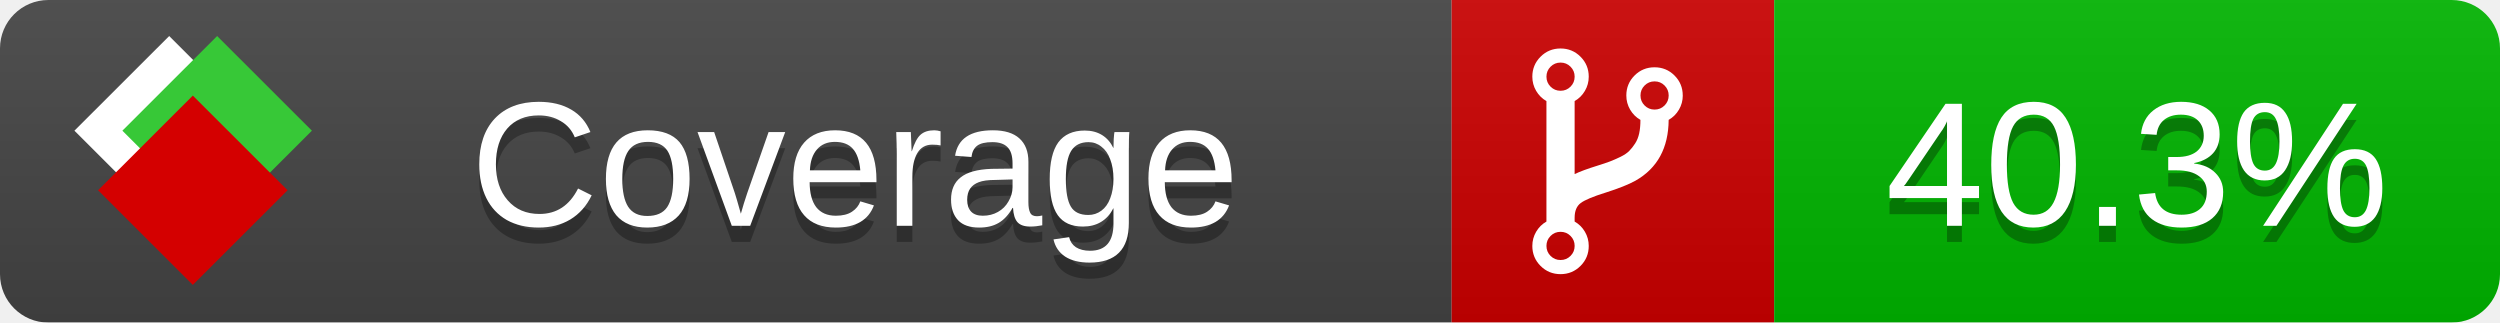
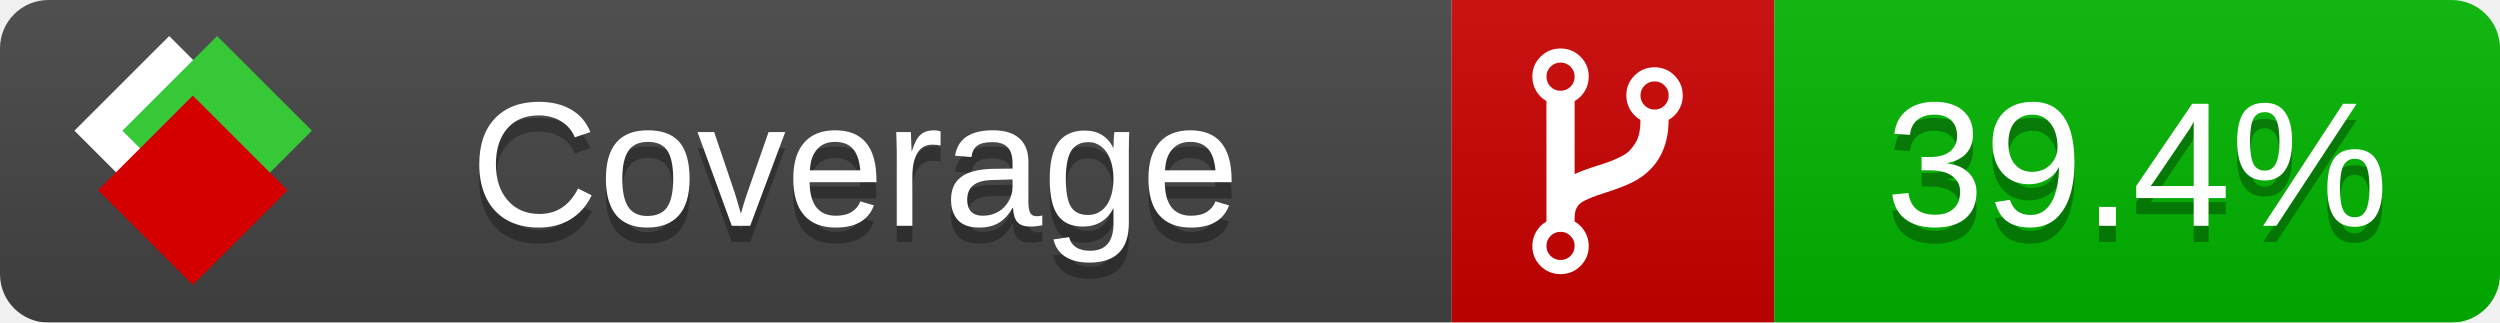
<svg xmlns="http://www.w3.org/2000/svg" xmlns:xlink="http://www.w3.org/1999/xlink" width="155" height="20">
  <style type="text/css">
          
            @keyframes fade1 {
                0% { visibility: visible; opacity: 1; }
               27% { visibility: visible; opacity: 1; }
               33% { visibility: hidden; opacity: 0; }
               60% { visibility: hidden; opacity: 0; }
               66% { visibility: hidden; opacity: 0; }
               93% { visibility: hidden; opacity: 0; }
              100% { visibility: visible; opacity: 1; }
            }
            @keyframes fade2 {
                0% { visibility: hidden; opacity: 0; }
               27% { visibility: hidden; opacity: 0; }
               33% { visibility: visible; opacity: 1; }
               60% { visibility: visible; opacity: 1; }
               66% { visibility: hidden; opacity: 0; }
               93% { visibility: hidden; opacity: 0; }
              100% { visibility: hidden; opacity: 0; }
            }
            @keyframes fade3 {
                0% { visibility: hidden; opacity: 0; }
               27% { visibility: hidden; opacity: 0; }
               33% { visibility: hidden; opacity: 0; }
               60% { visibility: hidden; opacity: 0; }
               66% { visibility: visible; opacity: 1; }
               93% { visibility: visible; opacity: 1; }
              100% { visibility: hidden; opacity: 0; }
            }
            .linecoverage {
                animation-duration: 15s;
                animation-name: fade1;
                animation-iteration-count: infinite;
            }
            .branchcoverage {
                animation-duration: 15s;
                animation-name: fade2;
                animation-iteration-count: infinite;
            }
            .methodcoverage {
                animation-duration: 15s;
                animation-name: fade3;
                animation-iteration-count: infinite;
            }
          
    </style>
  <defs>
    <linearGradient id="gradient" x2="0" y2="100%">
      <stop offset="0" stop-color="#bbb" stop-opacity=".1" />
      <stop offset="1" stop-opacity=".1" />
    </linearGradient>
    <linearGradient id="c">
      <stop offset="0" stop-color="#d40000" />
      <stop offset="1" stop-color="#ff2a2a" />
    </linearGradient>
    <linearGradient id="a">
      <stop offset="0" stop-color="#e0e0de" />
      <stop offset="1" stop-color="#fff" />
    </linearGradient>
    <linearGradient id="b">
      <stop offset="0" stop-color="#37c837" />
      <stop offset="1" stop-color="#217821" />
    </linearGradient>
    <linearGradient xlink:href="#a" id="e" x1="106.44" x2="69.96" y1="-11.96" y2="-46.84" gradientTransform="matrix(-.8426 -.00045 -.00045 -.8426 -94.27 -75.82)" gradientUnits="userSpaceOnUse" />
    <linearGradient xlink:href="#b" id="f" x1="56.19" x2="77.97" y1="-23.45" y2="10.62" gradientTransform="matrix(.8426 .00045 .00045 .8426 94.27 75.82)" gradientUnits="userSpaceOnUse" />
    <linearGradient xlink:href="#c" id="g" x1="79.98" x2="132.9" y1="10.79" y2="10.79" gradientTransform="matrix(.8426 .00045 .00045 .8426 94.27 75.82)" gradientUnits="userSpaceOnUse" />
    <mask id="mask">
      <rect width="155" height="20" rx="3" fill="#fff" />
    </mask>
    <g id="icon" transform="matrix(.04486 0 0 .04481 -.48 -.63)">
      <rect width="52.92" height="52.92" x="-109.72" y="-27.13" fill="url(#e)" transform="rotate(-135)" />
      <rect width="52.92" height="52.92" x="70.19" y="-39.18" fill="url(#f)" transform="rotate(45)" />
      <rect width="52.92" height="52.92" x="80.05" y="-15.74" fill="url(#g)" transform="rotate(45)" />
    </g>
  </defs>
  <g mask="url(#mask)">
    <rect x="0" y="0" width="90" height="20" fill="#444" />
    <rect x="90" y="0" width="20" height="20" fill="#c00" />
    <rect x="110" y="0" width="45" height="20" fill="#00B600" />
    <rect x="0" y="0" width="155" height="20" fill="url(#gradient)" />
  </g>
  <g>
    <path class="" fill="#fff" d="m 97.628,15.247 q 0,-0.364 -0.255,-0.619 -0.255,-0.255 -0.619,-0.255 -0.364,0 -0.619,0.255 -0.255,0.255 -0.255,0.619 0,0.364 0.255,0.619 0.255,0.255 0.619,0.255 0.364,0 0.619,-0.255 0.255,-0.255 0.255,-0.619 z m 0,-10.493 q 0,-0.364 -0.255,-0.619 -0.255,-0.255 -0.619,-0.255 -0.364,0 -0.619,0.255 -0.255,0.255 -0.255,0.619 0,0.364 0.255,0.619 0.255,0.255 0.619,0.255 0.364,0 0.619,-0.255 0.255,-0.255 0.255,-0.619 z m 5.83,1.166 q 0,-0.364 -0.255,-0.619 -0.255,-0.255 -0.619,-0.255 -0.364,0 -0.619,0.255 -0.255,0.255 -0.255,0.619 0,0.364 0.255,0.619 0.255,0.255 0.619,0.255 0.364,0 0.619,-0.255 0.255,-0.255 0.255,-0.619 z m 0.874,0 q 0,0.474 -0.237,0.879 -0.237,0.405 -0.638,0.633 -0.018,2.614 -2.059,3.771 -0.619,0.346 -1.849,0.738 -1.166,0.364 -1.544,0.647 -0.378,0.282 -0.378,0.911 l 0,0.237 q 0.401,0.228 0.638,0.633 0.237,0.405 0.237,0.879 0,0.729 -0.51,1.239 -0.51,0.51 -1.239,0.51 -0.729,0 -1.239,-0.51 -0.51,-0.51 -0.51,-1.239 0,-0.474 0.237,-0.879 0.237,-0.405 0.638,-0.633 l 0,-7.469 q -0.401,-0.228 -0.638,-0.633 -0.237,-0.405 -0.237,-0.879 0,-0.729 0.51,-1.239 0.51,-0.51 1.239,-0.51 0.729,0 1.239,0.51 0.51,0.51 0.51,1.239 0,0.474 -0.237,0.879 -0.237,0.405 -0.638,0.633 l 0,4.527 q 0.492,-0.237 1.403,-0.519 0.501,-0.155 0.797,-0.269 0.296,-0.114 0.642,-0.282 0.346,-0.169 0.537,-0.36 0.191,-0.191 0.369,-0.465 0.178,-0.273 0.255,-0.633 0.077,-0.36 0.077,-0.833 -0.401,-0.228 -0.638,-0.633 -0.237,-0.405 -0.237,-0.879 0,-0.729 0.51,-1.239 0.51,-0.51 1.239,-0.51 0.729,0 1.239,0.51 0.51,0.51 0.51,1.239 z" />
  </g>
  <g fill="#fff" text-anchor="middle" font-family="Verdana,Arial,Geneva,sans-serif" font-size="11">
    <a xlink:href="https://github.com/danielpalme/ReportGenerator" target="_top">
      <use xlink:href="#icon" transform="translate(3,1) scale(3.5)" />
    </a>
    <text x="53" y="15" fill="#010101" fill-opacity=".3">Coverage</text>
    <text x="53" y="14" fill="#fff">Coverage</text>
-     <text class="" x="132.5" y="15" fill="#010101" fill-opacity=".3">40.3%</text>
-     <text class="" x="132.5" y="14">40.3%</text>
+     <text class="" x="132.5" y="15" fill="#010101" fill-opacity=".3">39.4%</text>
+     <text class="" x="132.5" y="14">39.4%</text>
  </g>
  <g>
    <rect class="" x="90" y="0" width="65" height="20" fill-opacity="0" />
  </g>
</svg>
